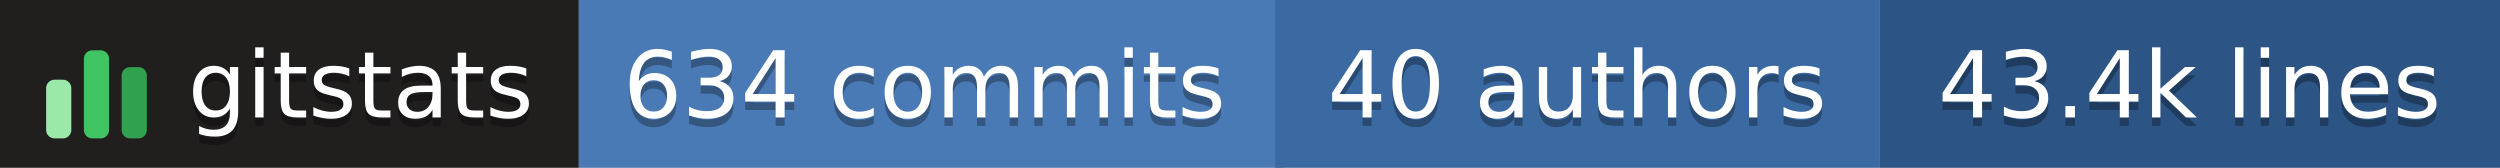
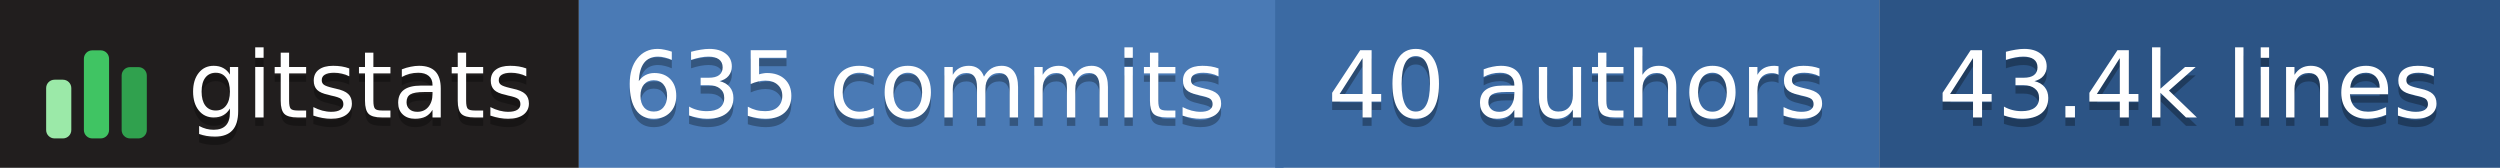
- <svg xmlns="http://www.w3.org/2000/svg" width="298" height="20" role="img" aria-label="gitstats: 634 commits, 40 authors, 43.4k lines">
+ <svg xmlns="http://www.w3.org/2000/svg" width="298" height="20" role="img" aria-label="gitstats: 635 commits, 40 authors, 43.4k lines">
  <g>
    <rect x="0" width="69" height="20" fill="#211e1e" />
    <rect x="69" width="84" height="20" fill="#4a7ab5" />
    <rect x="152" width="72" height="20" fill="#3b6aa3" />
    <rect x="224" width="74" height="20" fill="#2c5485" />
  </g>
  <g transform="translate(5,3.5)">
    <rect x="0.5" y="6.0" width="3" height="7.0" rx="1" fill="#9be9a8" />
    <rect x="5.0" y="2.5" width="3" height="10.5" rx="1" fill="#40c463" />
    <rect x="9.5" y="4.5" width="3" height="8.5" rx="1" fill="#30a14e" />
  </g>
  <g text-anchor="middle" font-family="Verdana,Geneva,DejaVu Sans,sans-serif" font-size="11" text-rendering="geometricPrecision">
    <text aria-hidden="true" x="43.0" y="15.0" fill="#010101" fill-opacity=".3" textLength="42.0">gitstats</text>
    <text x="43.0" y="14.0" fill="#fff" textLength="42.0">gitstats</text>
-     <text aria-hidden="true" x="110.2" y="15.0" fill="#010101" fill-opacity=".3" textLength="72.5">634 commits</text>
-     <text x="110.2" y="14.0" fill="#fff" textLength="72.5">634 commits</text>
+     <text aria-hidden="true" x="110.2" y="15.0" fill="#010101" fill-opacity=".3" textLength="72.5">635 commits</text>
+     <text x="110.2" y="14.0" fill="#fff" textLength="72.5">635 commits</text>
    <text aria-hidden="true" x="188.0" y="15.0" fill="#010101" fill-opacity=".3" textLength="61.0">40 authors</text>
    <text x="188.0" y="14.0" fill="#fff" textLength="61.0">40 authors</text>
    <text aria-hidden="true" x="261.0" y="15.0" fill="#010101" fill-opacity=".3" textLength="63.0">43.4k lines</text>
    <text x="261.0" y="14.0" fill="#fff" textLength="63.0">43.4k lines</text>
  </g>
</svg>
